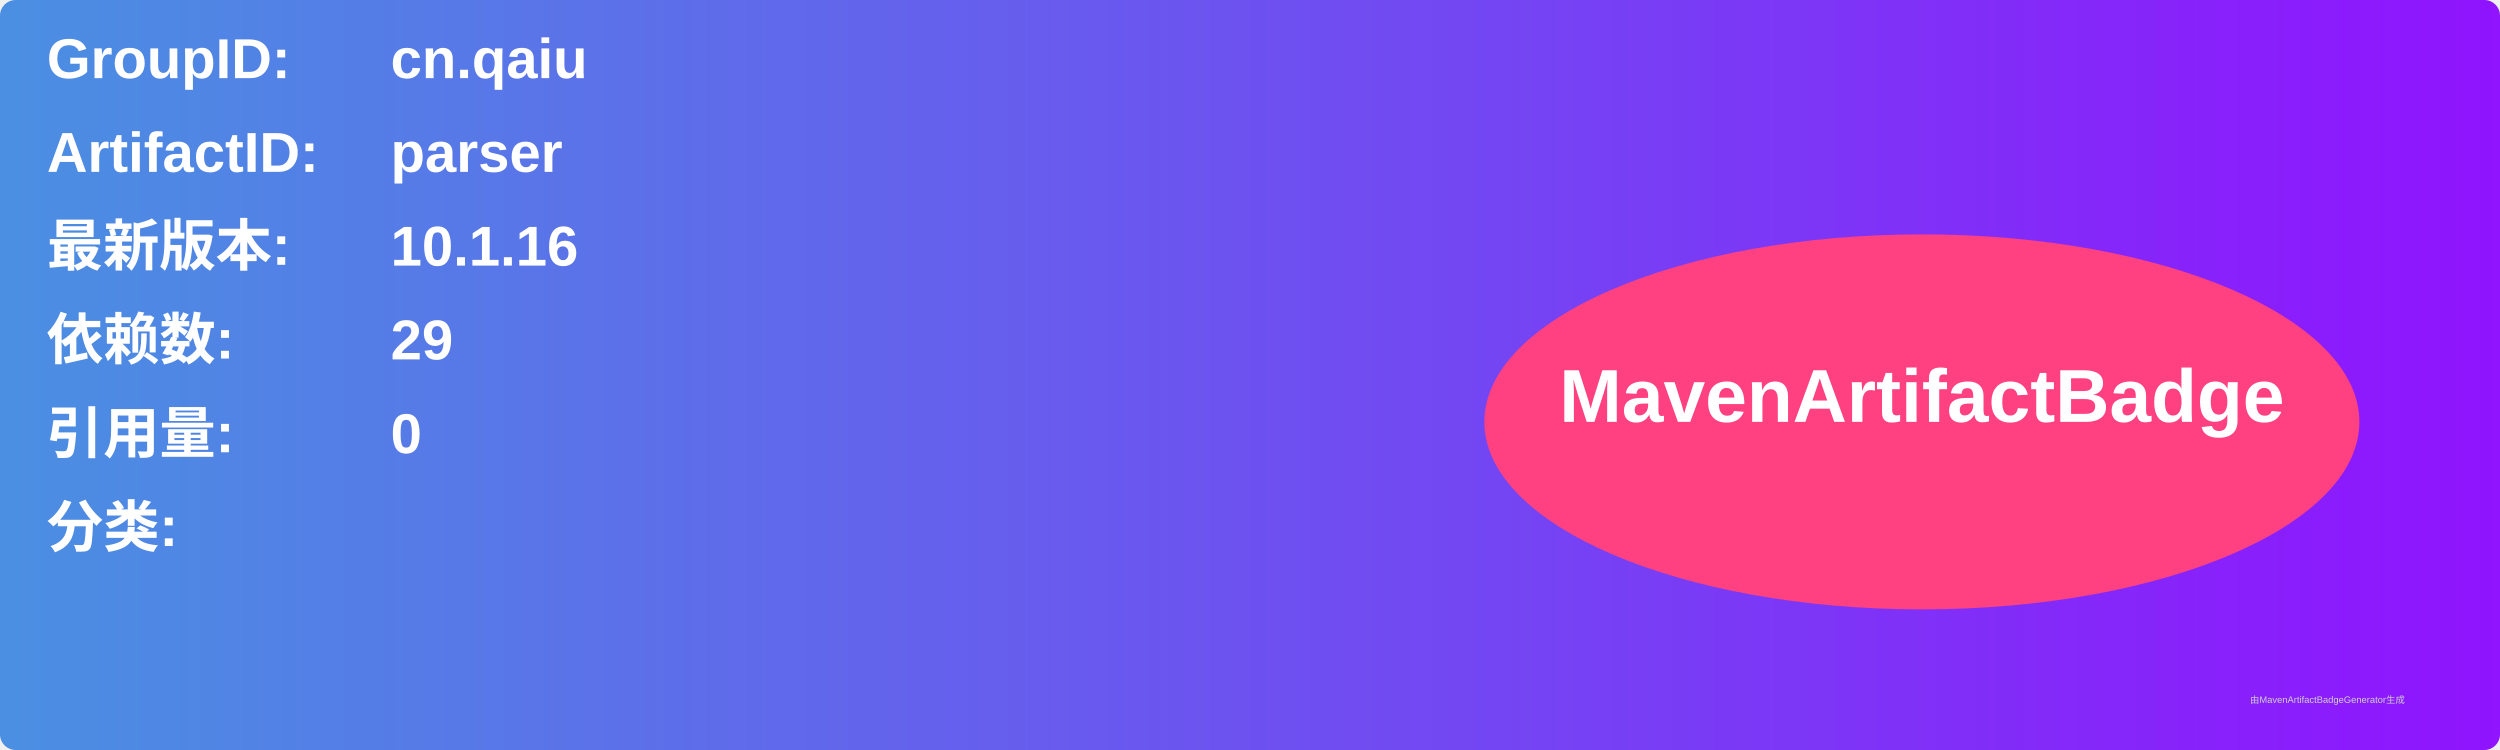
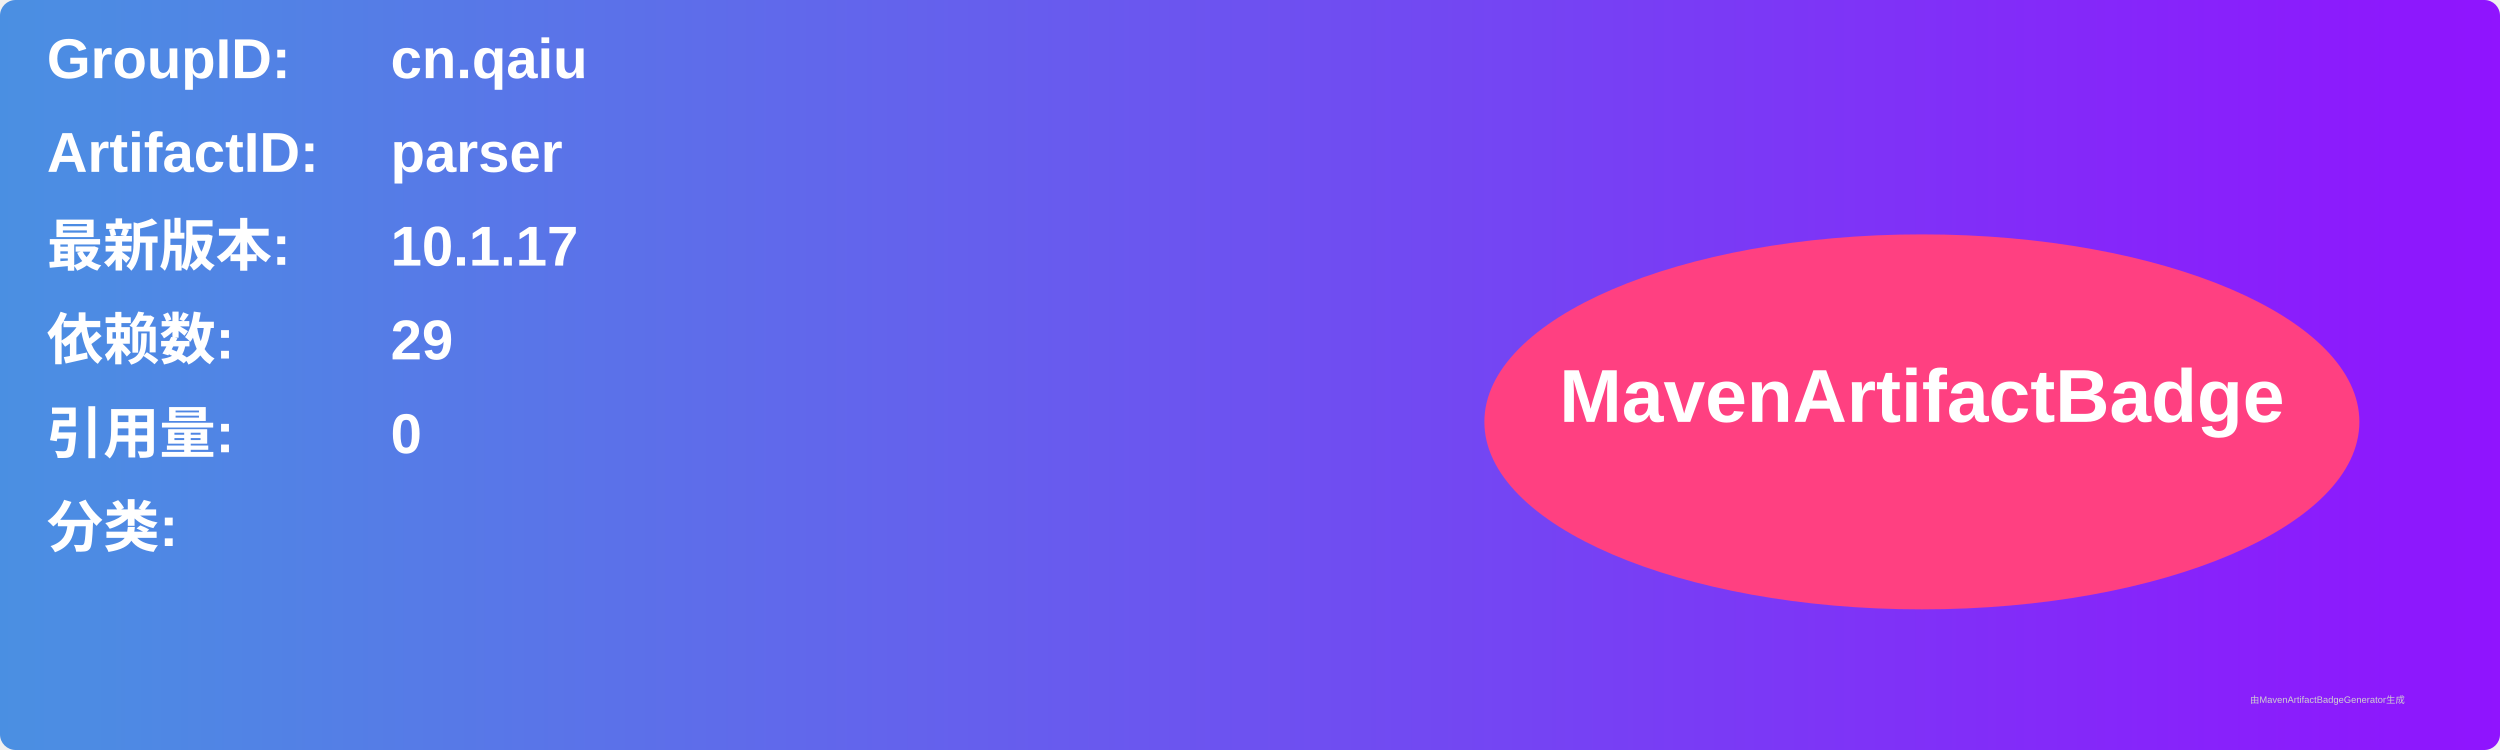
<svg xmlns="http://www.w3.org/2000/svg" width="800" height="240" viewBox="0 0 800 240">
  <linearGradient id="grad" x1="0%" y1="0%" x2="100%" y2="0%">
    <stop offset="0%" stop-color="#4a90e2" />
    <stop offset="100%" stop-color="#9013fe" />
  </linearGradient>
  <rect width="100%" height="100%" rx="5" ry="5" fill="url(#grad)" />
  <g transform="translate(15, 15)">
    <text x="0" y="10" font-family="Arial" font-size="18" fill="white" font-weight="bold" width="260">GroupID:</text>
    <text x="110" y="10" font-family="Arial" font-size="18" fill="white" font-weight="bold" width="460">cn.qaiu</text>
    <text x="0" y="40" font-family="Arial" font-size="18" fill="white" font-weight="bold" width="260">ArtifactID:</text>
    <text x="110" y="40" font-family="Arial" font-size="18" fill="white" font-weight="bold" width="460">parser</text>
    <text x="0" y="70" font-family="Arial" font-size="18" fill="white" font-weight="bold">最新版本:</text>
    <text x="110" y="70" font-family="Arial" font-size="18" fill="white" font-weight="bold">
-       <tspan font-weight="bold">10.1.16</tspan>
+       <tspan font-weight="bold">10.1.17</tspan>
    </text>
    <text x="0" y="100" font-family="Arial" font-size="18" fill="white" font-weight="bold">依赖数: </text>
    <text x="110" y="100" font-family="Arial" font-size="18" fill="white">
      <tspan font-weight="bold">29</tspan>
    </text>
    <text x="0" y="130" font-family="Arial" font-size="18" fill="white" font-weight="bold">引用量: </text>
    <text x="110" y="130" font-family="Arial" font-size="18" fill="white">
      <tspan font-weight="bold">0</tspan>
    </text>
    <text x="0" y="160" font-family="Arial" font-size="18" fill="white" font-weight="bold">分类:</text>
    <text x="10" y="190" font-family="Arial" font-size="10" fill="white">
      <tspan font-weight="bold" />
    </text>
    <ellipse cx="600" cy="120" rx="140" ry="60" fill="#ff4081" />
    <text x="600" y="120" text-anchor="middle" font-family="Arial" font-size="24" fill="white" font-weight="bold">MavenArtifactBadge</text>
  </g>
  <text x="720" y="225" font-family="Arial" font-size="3" fill="#d0d0d0">由MavenArtifactBadgeGenerator生成</text>
</svg>
